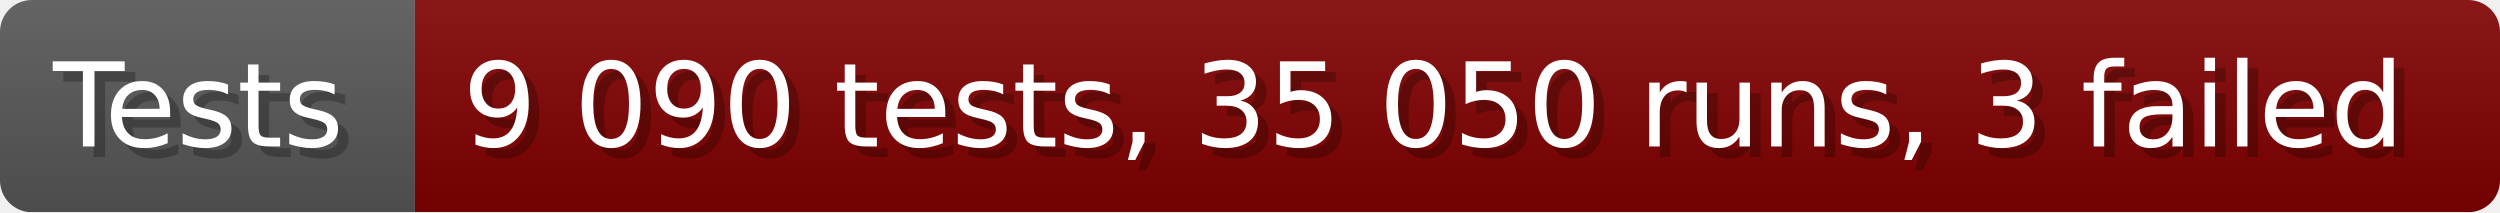
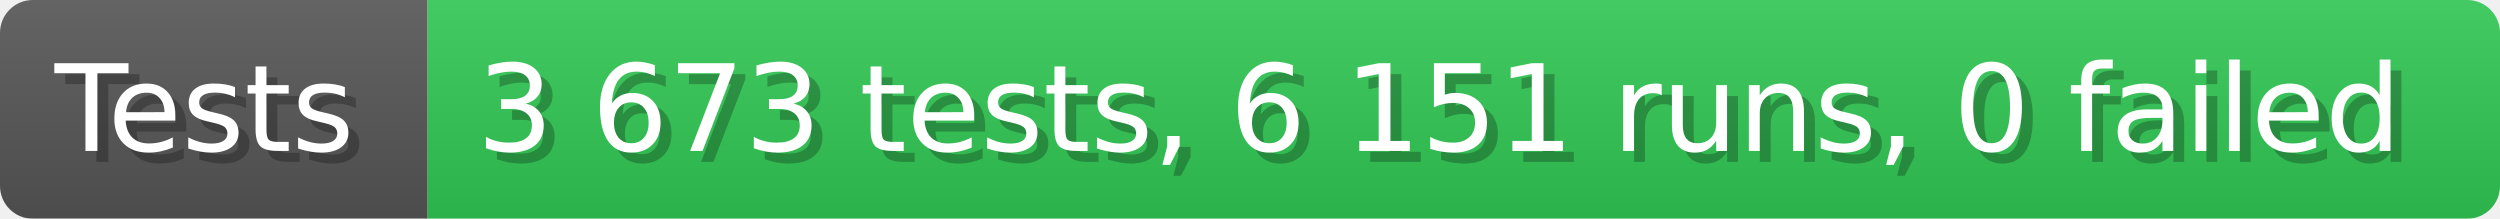
- <svg xmlns="http://www.w3.org/2000/svg" width="235.6" height="20" viewBox="0 0 2356 200" role="img" aria-label="Tests: 9 090 tests, 35 050 runs, 3 failed">
+ <svg xmlns="http://www.w3.org/2000/svg" width="228.6" height="20" viewBox="0 0 2286 200" role="img" aria-label="Tests: 3 673 tests, 6 151 runs, 0 failed">
  <linearGradient id="a" x2="0" y2="100%">
    <stop offset="0" stop-opacity=".1" stop-color="#EEE" />
    <stop offset="1" stop-opacity=".1" />
  </linearGradient>
  <mask id="m">
-     <rect width="2356" height="200" rx="30" fill="#FFF" />
+     <rect width="2286" height="200" rx="30" fill="#FFF" />
  </mask>
  <g mask="url(#m)">
    <rect width="391" height="200" fill="#555" />
-     <rect width="1965" height="200" fill="#800000" x="391" />
-     <rect width="2356" height="200" fill="url(#a)" />
+     <rect width="1895" height="200" fill="#31c653" x="391" />
+     <rect width="2286" height="200" fill="url(#a)" />
  </g>
  <g aria-hidden="true" fill="#fff" text-anchor="start" font-family="Verdana,DejaVu Sans,sans-serif" font-size="110">
    <text x="60" y="148" textLength="291" fill="#000" opacity="0.25">Tests</text>
    <text x="50" y="138" textLength="291">Tests</text>
-     <text x="446" y="148" textLength="1865" fill="#000" opacity="0.25">9 090 tests, 35 050 runs, 3 failed</text>
-     <text x="436" y="138" textLength="1865">9 090 tests, 35 050 runs, 3 failed</text>
+     <text x="446" y="148" textLength="1795" fill="#000" opacity="0.25">3 673 tests, 6 151 runs, 0 failed</text>
+     <text x="436" y="138" textLength="1795">3 673 tests, 6 151 runs, 0 failed</text>
  </g>
</svg>
